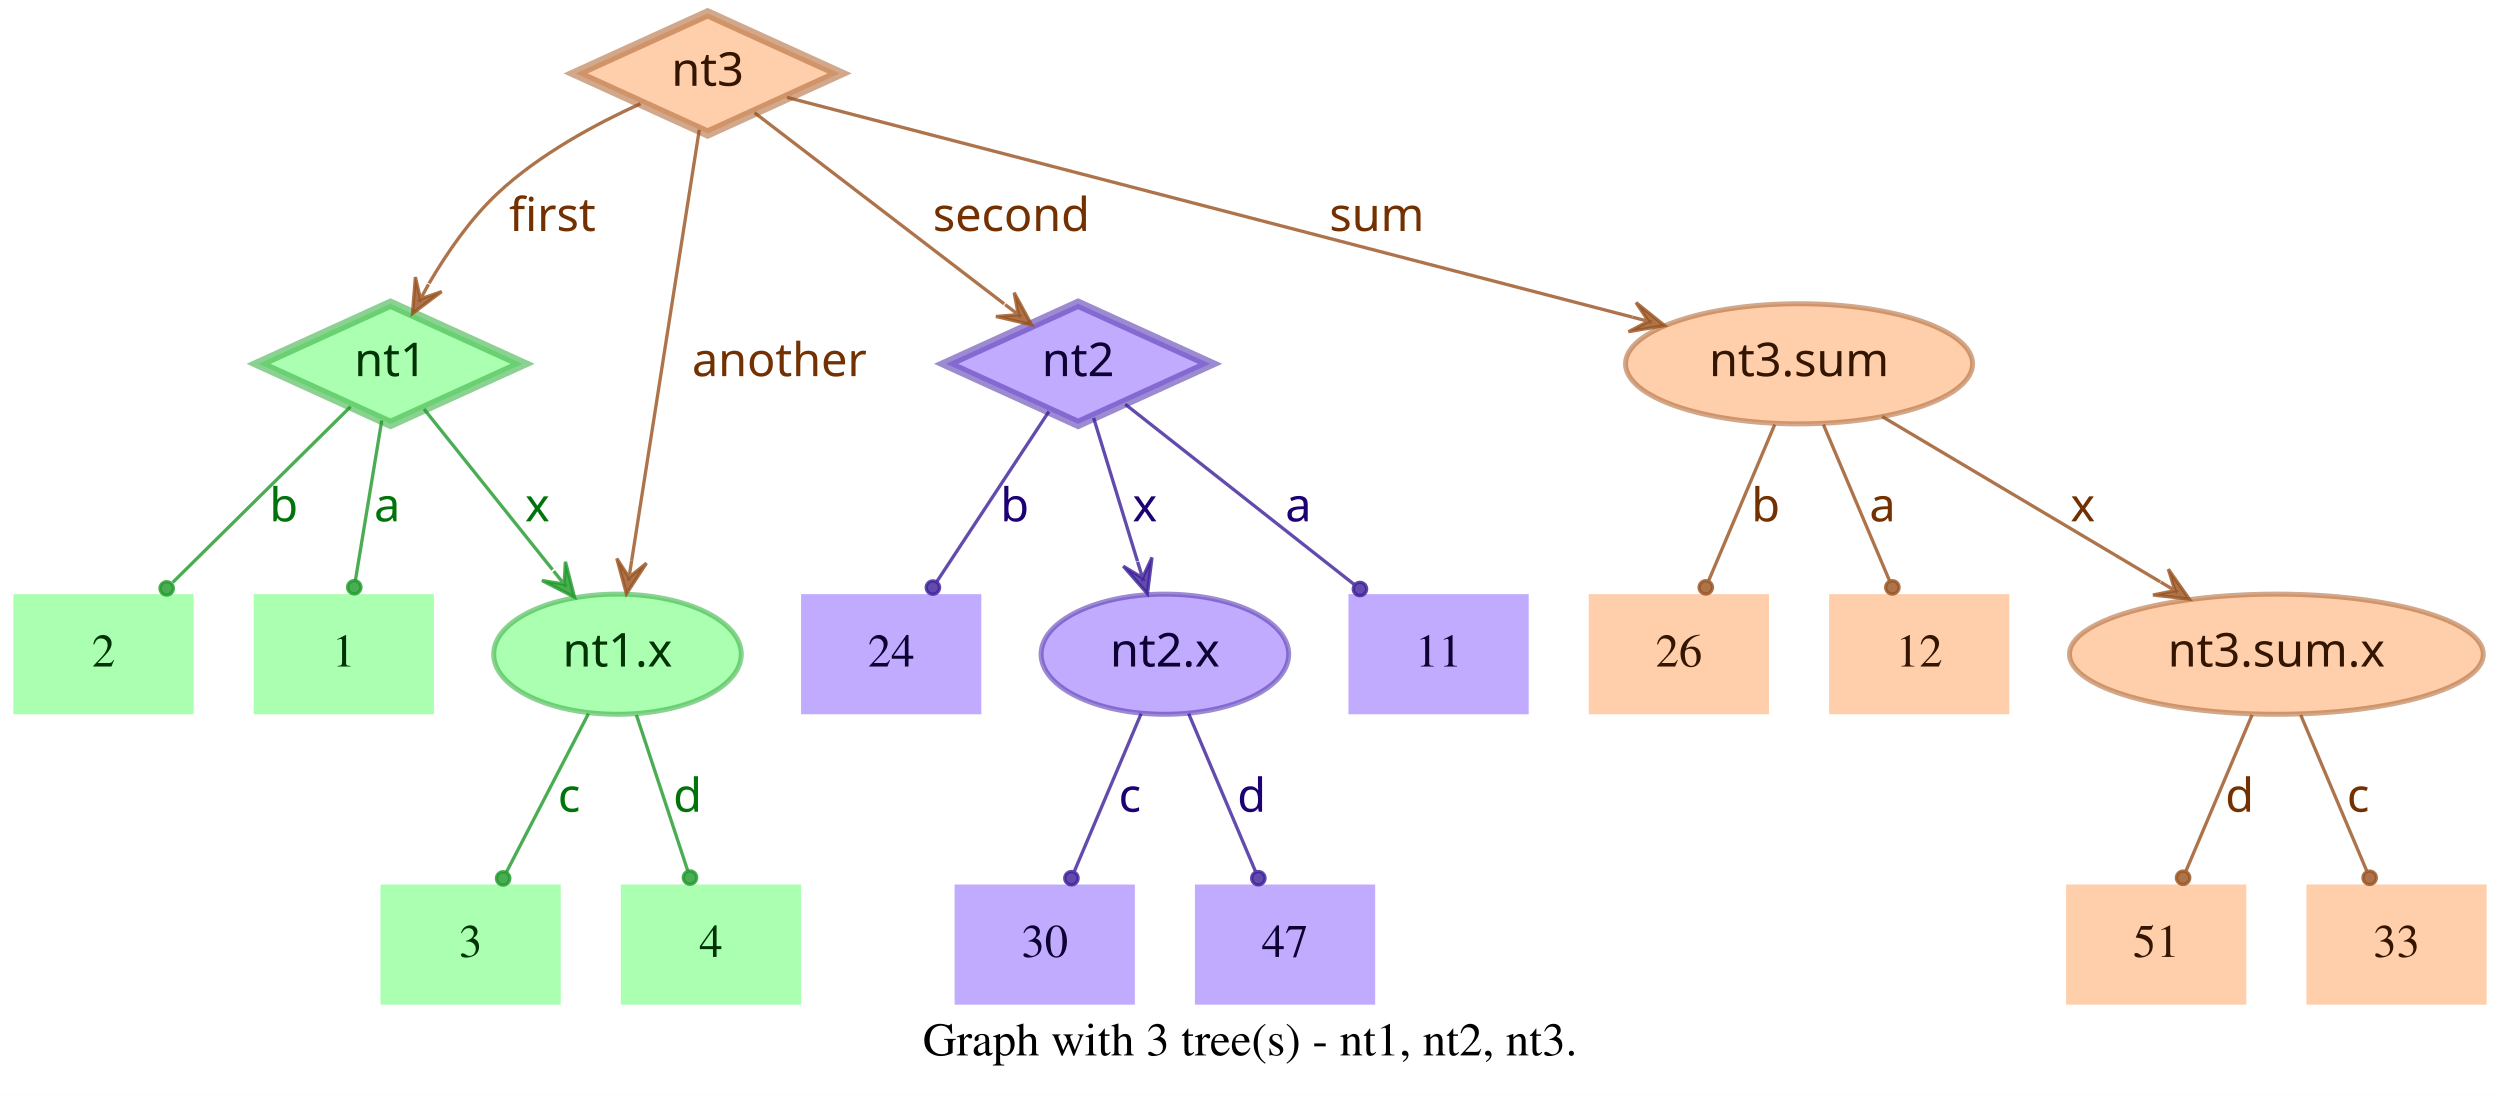
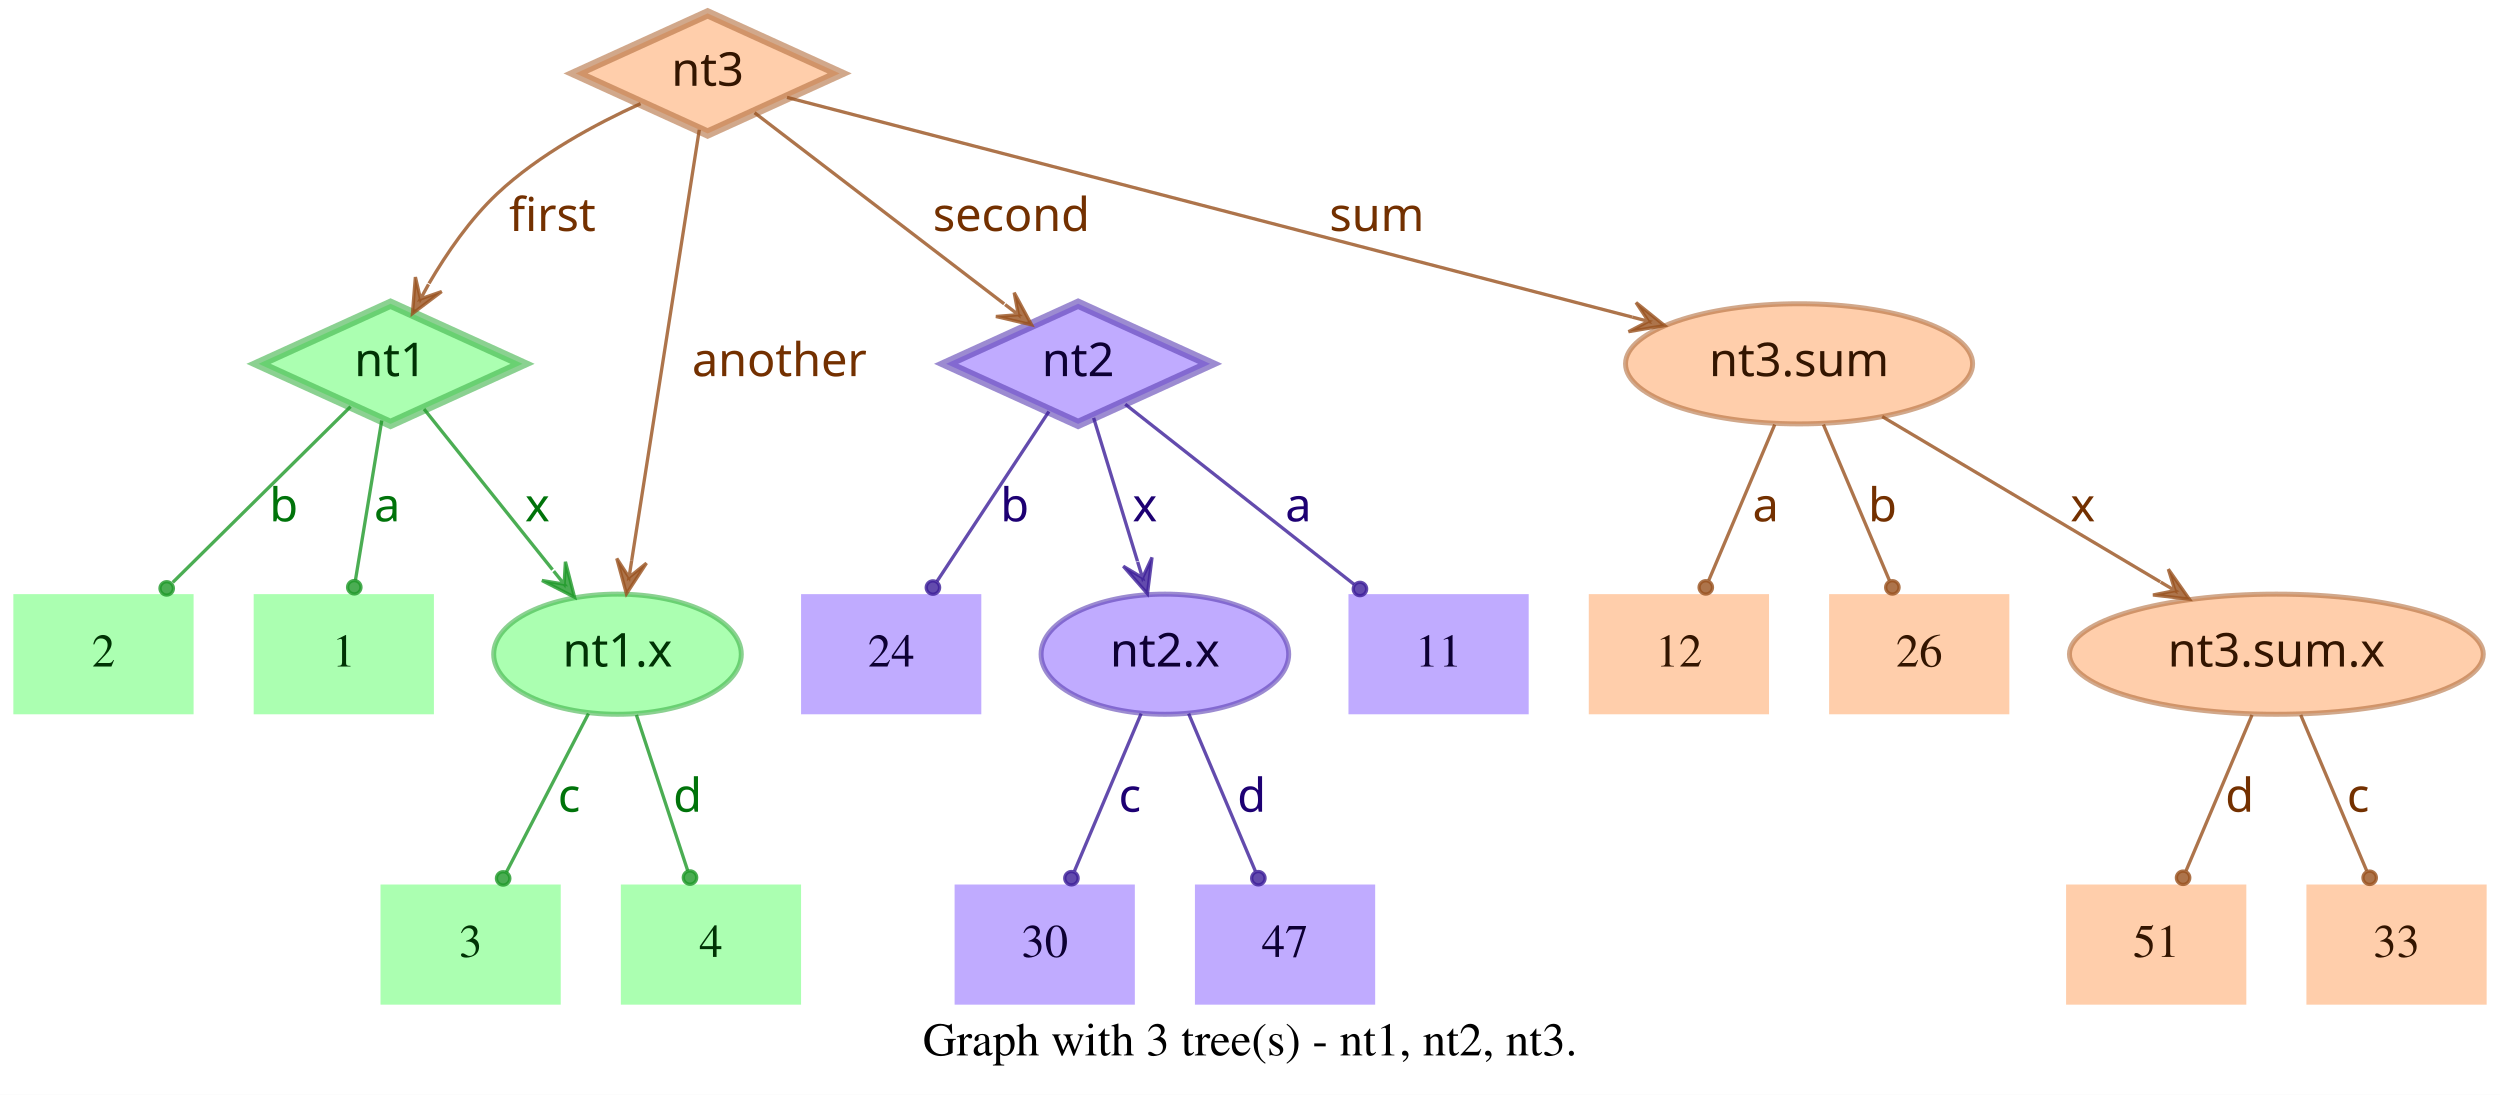
<svg xmlns="http://www.w3.org/2000/svg" width="749pt" height="328pt" viewBox="0.00 0.00 749.00 328.00">
  <g id="graph0" class="graph" transform="scale(1 1) rotate(0) translate(4 324)">
    <polygon fill="white" stroke="transparent" points="-4,4 -4,-324 745,-324 745,4 -4,4" />
    <text text-anchor="middle" x="370.5" y="-7.8" font-family="Times,serif" font-size="14.00">Graph with 3 tree(s) - nt1, nt2, nt3.</text>
    <g id="node1" class="node">
      <polygon fill="#73ff7e" fill-opacity="0.6" stroke="#3eb248" stroke-width="3" stroke-opacity="0.6" points="113,-233 73.45,-215 113,-197 152.55,-215 113,-233" />
      <text text-anchor="middle" x="113" y="-211.3" font-family="Times-Roman bold" font-size="14.00" fill="#003304">nt1</text>
    </g>
    <g id="node4" class="node">
      <polygon fill="#73ff7e" fill-opacity="0.6" stroke="transparent" stroke-width="1.5" points="126,-146 72,-146 72,-110 126,-110 126,-146" />
      <text text-anchor="middle" x="99" y="-124.3" font-family="Times,serif" font-size="14.00" fill="#003304">1</text>
    </g>
    <g id="edge1" class="edge">
      <path fill="none" stroke="#1f9929" stroke-opacity="0.8" d="M110.37,-198.01C108.14,-184.47 104.92,-164.96 102.48,-150.13" />
      <ellipse fill="#1f9929" fill-opacity="0.8" stroke="#1f9929" stroke-opacity="0.8" cx="102.14" cy="-148.06" rx="2" ry="2" />
      <text text-anchor="middle" x="112" y="-167.8" font-family="Times-Roman bold" font-size="14.00" fill="#00730a">a</text>
    </g>
    <g id="node5" class="node">
      <polygon fill="#73ff7e" fill-opacity="0.6" stroke="transparent" stroke-width="1.5" points="54,-146 0,-146 0,-110 54,-110 54,-146" />
      <text text-anchor="middle" x="27" y="-124.3" font-family="Times,serif" font-size="14.00" fill="#003304">2</text>
    </g>
    <g id="edge2" class="edge">
      <path fill="none" stroke="#1f9929" stroke-opacity="0.8" d="M101.04,-202.18C87.28,-188.58 64.44,-166.01 47.76,-149.52" />
      <ellipse fill="#1f9929" fill-opacity="0.8" stroke="#1f9929" stroke-opacity="0.8" cx="45.94" cy="-147.72" rx="2" ry="2" />
      <text text-anchor="middle" x="81" y="-167.8" font-family="Times-Roman bold" font-size="14.00" fill="#00730a">b</text>
    </g>
    <g id="node6" class="node">
      <ellipse fill="#73ff7e" fill-opacity="0.6" stroke="#3eb248" stroke-width="1.5" stroke-opacity="0.6" cx="181" cy="-128" rx="37.09" ry="18" />
      <text text-anchor="middle" x="181" y="-124.3" font-family="Times-Roman bold" font-size="14.00" fill="#003304">nt1.x</text>
    </g>
    <g id="edge3" class="edge">
      <path fill="none" stroke="#1f9929" stroke-opacity="0.8" d="M123.03,-201.46C133.13,-188.83 148.97,-169.03 161.54,-153.32" />
      <polygon fill="#1f9929" fill-opacity="0.8" stroke="#1f9929" stroke-opacity="0.8" points="168.13,-145.08 165.4,-155.7 165.01,-148.99 161.89,-152.89 161.89,-152.89 161.89,-152.89 165.01,-148.99 158.37,-150.08 168.13,-145.08 168.13,-145.08" />
      <text text-anchor="middle" x="157" y="-167.8" font-family="Times-Roman bold" font-size="14.00" fill="#00730a">x</text>
    </g>
    <g id="node2" class="node">
      <polygon fill="#9673ff" fill-opacity="0.6" stroke="#5b3eb2" stroke-width="3" stroke-opacity="0.6" points="319,-233 279.45,-215 319,-197 358.55,-215 319,-233" />
      <text text-anchor="middle" x="319" y="-211.3" font-family="Times-Roman bold" font-size="14.00" fill="#0d0033">nt2</text>
    </g>
    <g id="node7" class="node">
      <polygon fill="#9673ff" fill-opacity="0.6" stroke="transparent" stroke-width="1.5" points="454,-146 400,-146 400,-110 454,-110 454,-146" />
      <text text-anchor="middle" x="427" y="-124.3" font-family="Times,serif" font-size="14.00" fill="#0d0033">11</text>
    </g>
    <g id="edge4" class="edge">
      <path fill="none" stroke="#3d1f99" stroke-opacity="0.8" d="M333.12,-202.89C350.49,-189.22 380.29,-165.76 401.66,-148.94" />
      <ellipse fill="#3d1f99" fill-opacity="0.8" stroke="#3d1f99" stroke-opacity="0.8" cx="403.44" cy="-147.54" rx="2" ry="2" />
      <text text-anchor="middle" x="385" y="-167.8" font-family="Times-Roman bold" font-size="14.00" fill="#1d0073">a</text>
    </g>
    <g id="node8" class="node">
      <polygon fill="#9673ff" fill-opacity="0.6" stroke="transparent" stroke-width="1.5" points="290,-146 236,-146 236,-110 290,-110 290,-146" />
      <text text-anchor="middle" x="263" y="-124.3" font-family="Times,serif" font-size="14.00" fill="#0d0033">24</text>
    </g>
    <g id="edge5" class="edge">
      <path fill="none" stroke="#3d1f99" stroke-opacity="0.8" d="M310.25,-200.72C301.27,-187.09 287.17,-165.69 276.71,-149.81" />
      <ellipse fill="#3d1f99" fill-opacity="0.8" stroke="#3d1f99" stroke-opacity="0.8" cx="275.5" cy="-147.97" rx="2" ry="2" />
      <text text-anchor="middle" x="300" y="-167.8" font-family="Times-Roman bold" font-size="14.00" fill="#1d0073">b</text>
    </g>
    <g id="node9" class="node">
      <ellipse fill="#9673ff" fill-opacity="0.6" stroke="#5b3eb2" stroke-width="1.5" stroke-opacity="0.6" cx="345" cy="-128" rx="37.09" ry="18" />
      <text text-anchor="middle" x="345" y="-124.3" font-family="Times-Roman bold" font-size="14.00" fill="#0d0033">nt2.x</text>
    </g>
    <g id="edge6" class="edge">
      <path fill="none" stroke="#3d1f99" stroke-opacity="0.8" d="M323.65,-198.8C327.29,-186.89 332.45,-170.02 336.79,-155.84" />
      <polygon fill="#3d1f99" fill-opacity="0.8" stroke="#3d1f99" stroke-opacity="0.8" points="339.77,-146.11 341.14,-156.99 338.3,-150.89 336.84,-155.67 336.84,-155.67 336.84,-155.67 338.3,-150.89 332.54,-154.36 339.77,-146.11 339.77,-146.11" />
      <text text-anchor="middle" x="339" y="-167.8" font-family="Times-Roman bold" font-size="14.00" fill="#1d0073">x</text>
    </g>
    <g id="node3" class="node">
      <polygon fill="#ffad73" fill-opacity="0.6" stroke="#b26f3e" stroke-width="3" stroke-opacity="0.6" points="208,-320 168.45,-302 208,-284 247.55,-302 208,-320" />
      <text text-anchor="middle" x="208" y="-298.3" font-family="Times-Roman bold" font-size="14.00" fill="#331500">nt3</text>
    </g>
    <g id="edge7" class="edge">
      <path fill="none" stroke="#99521f" stroke-opacity="0.8" d="M187.91,-292.95C174.66,-286.94 157.49,-277.74 145,-266 136.86,-258.35 129.88,-248.22 124.53,-239.08" />
      <polygon fill="#99521f" fill-opacity="0.8" stroke="#99521f" stroke-opacity="0.8" points="119.57,-230.05 128.33,-236.65 121.98,-234.44 124.39,-238.82 124.39,-238.82 124.39,-238.82 121.98,-234.44 120.45,-240.99 119.57,-230.05 119.57,-230.05" />
      <text text-anchor="middle" x="161.5" y="-254.8" font-family="Times-Roman bold" font-size="14.00" fill="#733000">first</text>
    </g>
    <g id="edge8" class="edge">
      <path fill="none" stroke="#99521f" stroke-opacity="0.8" d="M222.06,-290.23C240.91,-275.8 274.57,-250.02 296.85,-232.96" />
      <polygon fill="#99521f" fill-opacity="0.8" stroke="#99521f" stroke-opacity="0.8" points="305.06,-226.68 299.85,-236.33 301.09,-229.72 297.12,-232.76 297.12,-232.76 297.12,-232.76 301.09,-229.72 294.38,-229.18 305.06,-226.68 305.06,-226.68" />
      <text text-anchor="middle" x="299" y="-254.8" font-family="Times-Roman bold" font-size="14.00" fill="#733000">second</text>
    </g>
    <g id="edge9" class="edge">
      <path fill="none" stroke="#99521f" stroke-opacity="0.8" d="M205.51,-285.13C200.89,-255.68 190.94,-192.3 185.24,-156" />
      <polygon fill="#99521f" fill-opacity="0.8" stroke="#99521f" stroke-opacity="0.8" points="183.68,-146.1 189.68,-155.28 184.46,-151.04 185.24,-155.98 185.24,-155.98 185.24,-155.98 184.46,-151.04 180.79,-156.68 183.68,-146.1 183.68,-146.1" />
      <text text-anchor="middle" x="229.5" y="-211.3" font-family="Times-Roman bold" font-size="14.00" fill="#733000">another</text>
    </g>
    <g id="node10" class="node">
      <ellipse fill="#ffad73" fill-opacity="0.6" stroke="#b26f3e" stroke-width="1.5" stroke-opacity="0.6" cx="535" cy="-215" rx="51.99" ry="18" />
      <text text-anchor="middle" x="535" y="-211.3" font-family="Times-Roman bold" font-size="14.00" fill="#331500">nt3.sum</text>
    </g>
    <g id="edge10" class="edge">
      <path fill="none" stroke="#99521f" stroke-opacity="0.8" d="M231.78,-294.82C284.77,-281.04 413.49,-247.59 485.01,-229" />
      <polygon fill="#99521f" fill-opacity="0.8" stroke="#99521f" stroke-opacity="0.8" points="494.71,-226.47 486.16,-233.35 489.87,-227.73 485.03,-228.99 485.03,-228.99 485.03,-228.99 489.87,-227.73 483.89,-224.63 494.71,-226.47 494.71,-226.47" />
      <text text-anchor="middle" x="408.5" y="-254.8" font-family="Times-Roman bold" font-size="14.00" fill="#733000">sum</text>
    </g>
    <g id="node11" class="node">
      <polygon fill="#73ff7e" fill-opacity="0.6" stroke="transparent" stroke-width="1.5" points="164,-59 110,-59 110,-23 164,-23 164,-59" />
      <text text-anchor="middle" x="137" y="-37.3" font-family="Times,serif" font-size="14.00" fill="#003304">3</text>
    </g>
    <g id="edge11" class="edge">
      <path fill="none" stroke="#1f9929" stroke-opacity="0.8" d="M172.31,-110.21C165.24,-96.56 155.24,-77.24 147.69,-62.65" />
      <ellipse fill="#1f9929" fill-opacity="0.8" stroke="#1f9929" stroke-opacity="0.8" cx="146.74" cy="-60.83" rx="2" ry="2" />
      <text text-anchor="middle" x="166.5" y="-80.8" font-family="Times-Roman bold" font-size="14.00" fill="#00730a">c</text>
    </g>
    <g id="node12" class="node">
      <polygon fill="#73ff7e" fill-opacity="0.6" stroke="transparent" stroke-width="1.5" points="236,-59 182,-59 182,-23 236,-23 236,-59" />
      <text text-anchor="middle" x="209" y="-37.3" font-family="Times,serif" font-size="14.00" fill="#003304">4</text>
    </g>
    <g id="edge12" class="edge">
      <path fill="none" stroke="#1f9929" stroke-opacity="0.8" d="M186.67,-109.8C191.11,-96.32 197.31,-77.5 202.05,-63.11" />
      <ellipse fill="#1f9929" fill-opacity="0.8" stroke="#1f9929" stroke-opacity="0.8" cx="202.72" cy="-61.08" rx="2" ry="2" />
      <text text-anchor="middle" x="202" y="-80.8" font-family="Times-Roman bold" font-size="14.00" fill="#00730a">d</text>
    </g>
    <g id="node13" class="node">
      <polygon fill="#9673ff" fill-opacity="0.6" stroke="transparent" stroke-width="1.5" points="336,-59 282,-59 282,-23 336,-23 336,-59" />
      <text text-anchor="middle" x="309" y="-37.3" font-family="Times,serif" font-size="14.00" fill="#0d0033">30</text>
    </g>
    <g id="edge13" class="edge">
      <path fill="none" stroke="#3d1f99" stroke-opacity="0.8" d="M337.89,-110.21C332.16,-96.67 324.07,-77.57 317.9,-63.02" />
      <ellipse fill="#3d1f99" fill-opacity="0.8" stroke="#3d1f99" stroke-opacity="0.8" cx="317" cy="-60.89" rx="2" ry="2" />
      <text text-anchor="middle" x="334.5" y="-80.8" font-family="Times-Roman bold" font-size="14.00" fill="#1d0073">c</text>
    </g>
    <g id="node14" class="node">
      <polygon fill="#9673ff" fill-opacity="0.6" stroke="transparent" stroke-width="1.5" points="408,-59 354,-59 354,-23 408,-23 408,-59" />
      <text text-anchor="middle" x="381" y="-37.3" font-family="Times,serif" font-size="14.00" fill="#0d0033">47</text>
    </g>
    <g id="edge14" class="edge">
      <path fill="none" stroke="#3d1f99" stroke-opacity="0.8" d="M352.11,-110.21C357.84,-96.67 365.93,-77.57 372.1,-63.02" />
      <ellipse fill="#3d1f99" fill-opacity="0.8" stroke="#3d1f99" stroke-opacity="0.8" cx="373" cy="-60.89" rx="2" ry="2" />
      <text text-anchor="middle" x="371" y="-80.8" font-family="Times-Roman bold" font-size="14.00" fill="#1d0073">d</text>
    </g>
    <g id="node15" class="node">
      <ellipse fill="#ffad73" fill-opacity="0.6" stroke="#b26f3e" stroke-width="1.5" stroke-opacity="0.6" cx="678" cy="-128" rx="61.99" ry="18" />
      <text text-anchor="middle" x="678" y="-124.3" font-family="Times-Roman bold" font-size="14.00" fill="#331500">nt3.sum.x</text>
    </g>
    <g id="edge15" class="edge">
      <path fill="none" stroke="#99521f" stroke-opacity="0.8" d="M559.91,-199.19C582.96,-185.49 617.45,-164.99 643.21,-149.68" />
      <polygon fill="#99521f" fill-opacity="0.8" stroke="#99521f" stroke-opacity="0.8" points="651.93,-144.5 645.63,-153.48 647.63,-147.05 643.33,-149.61 643.33,-149.61 643.33,-149.61 647.63,-147.05 641.03,-145.74 651.93,-144.5 651.93,-144.5" />
      <text text-anchor="middle" x="620" y="-167.8" font-family="Times-Roman bold" font-size="14.00" fill="#733000">x</text>
    </g>
    <g id="node16" class="node">
      <polygon fill="#ffad73" fill-opacity="0.6" stroke="transparent" stroke-width="1.5" points="526,-146 472,-146 472,-110 526,-110 526,-146" />
-       <text text-anchor="middle" x="499" y="-124.3" font-family="Times,serif" font-size="14.00" fill="#331500">26</text>
+       <text text-anchor="middle" x="499" y="-124.3" font-family="Times,serif" font-size="14.00" fill="#331500">12</text>
    </g>
    <g id="edge16" class="edge">
      <path fill="none" stroke="#99521f" stroke-opacity="0.8" d="M527.71,-196.8C522.01,-183.32 514.04,-164.5 507.94,-150.11" />
      <ellipse fill="#99521f" fill-opacity="0.8" stroke="#99521f" stroke-opacity="0.8" cx="507.05" cy="-148.02" rx="2" ry="2" />
-       <text text-anchor="middle" x="525" y="-167.8" font-family="Times-Roman bold" font-size="14.00" fill="#733000">b</text>
+       <text text-anchor="middle" x="525" y="-167.8" font-family="Times-Roman bold" font-size="14.00" fill="#733000">a</text>
    </g>
    <g id="node17" class="node">
      <polygon fill="#ffad73" fill-opacity="0.6" stroke="transparent" stroke-width="1.5" points="598,-146 544,-146 544,-110 598,-110 598,-146" />
-       <text text-anchor="middle" x="571" y="-124.3" font-family="Times,serif" font-size="14.00" fill="#331500">12</text>
+       <text text-anchor="middle" x="571" y="-124.3" font-family="Times,serif" font-size="14.00" fill="#331500">26</text>
    </g>
    <g id="edge17" class="edge">
      <path fill="none" stroke="#99521f" stroke-opacity="0.8" d="M542.29,-196.8C547.99,-183.32 555.96,-164.5 562.06,-150.11" />
      <ellipse fill="#99521f" fill-opacity="0.8" stroke="#99521f" stroke-opacity="0.8" cx="562.95" cy="-148.02" rx="2" ry="2" />
-       <text text-anchor="middle" x="560" y="-167.8" font-family="Times-Roman bold" font-size="14.00" fill="#733000">a</text>
+       <text text-anchor="middle" x="560" y="-167.8" font-family="Times-Roman bold" font-size="14.00" fill="#733000">b</text>
    </g>
    <g id="node18" class="node">
      <polygon fill="#ffad73" fill-opacity="0.6" stroke="transparent" stroke-width="1.5" points="669,-59 615,-59 615,-23 669,-23 669,-59" />
      <text text-anchor="middle" x="642" y="-37.3" font-family="Times,serif" font-size="14.00" fill="#331500">51</text>
    </g>
    <g id="edge18" class="edge">
      <path fill="none" stroke="#99521f" stroke-opacity="0.8" d="M670.71,-109.8C665.01,-96.32 657.04,-77.5 650.94,-63.11" />
      <ellipse fill="#99521f" fill-opacity="0.8" stroke="#99521f" stroke-opacity="0.8" cx="650.05" cy="-61.02" rx="2" ry="2" />
      <text text-anchor="middle" x="667" y="-80.8" font-family="Times-Roman bold" font-size="14.00" fill="#733000">d</text>
    </g>
    <g id="node19" class="node">
      <polygon fill="#ffad73" fill-opacity="0.6" stroke="transparent" stroke-width="1.5" points="741,-59 687,-59 687,-23 741,-23 741,-59" />
      <text text-anchor="middle" x="714" y="-37.3" font-family="Times,serif" font-size="14.00" fill="#331500">33</text>
    </g>
    <g id="edge19" class="edge">
      <path fill="none" stroke="#99521f" stroke-opacity="0.8" d="M685.29,-109.8C690.99,-96.32 698.96,-77.5 705.06,-63.11" />
      <ellipse fill="#99521f" fill-opacity="0.8" stroke="#99521f" stroke-opacity="0.8" cx="705.95" cy="-61.02" rx="2" ry="2" />
      <text text-anchor="middle" x="702.5" y="-80.8" font-family="Times-Roman bold" font-size="14.00" fill="#733000">c</text>
    </g>
  </g>
</svg>
